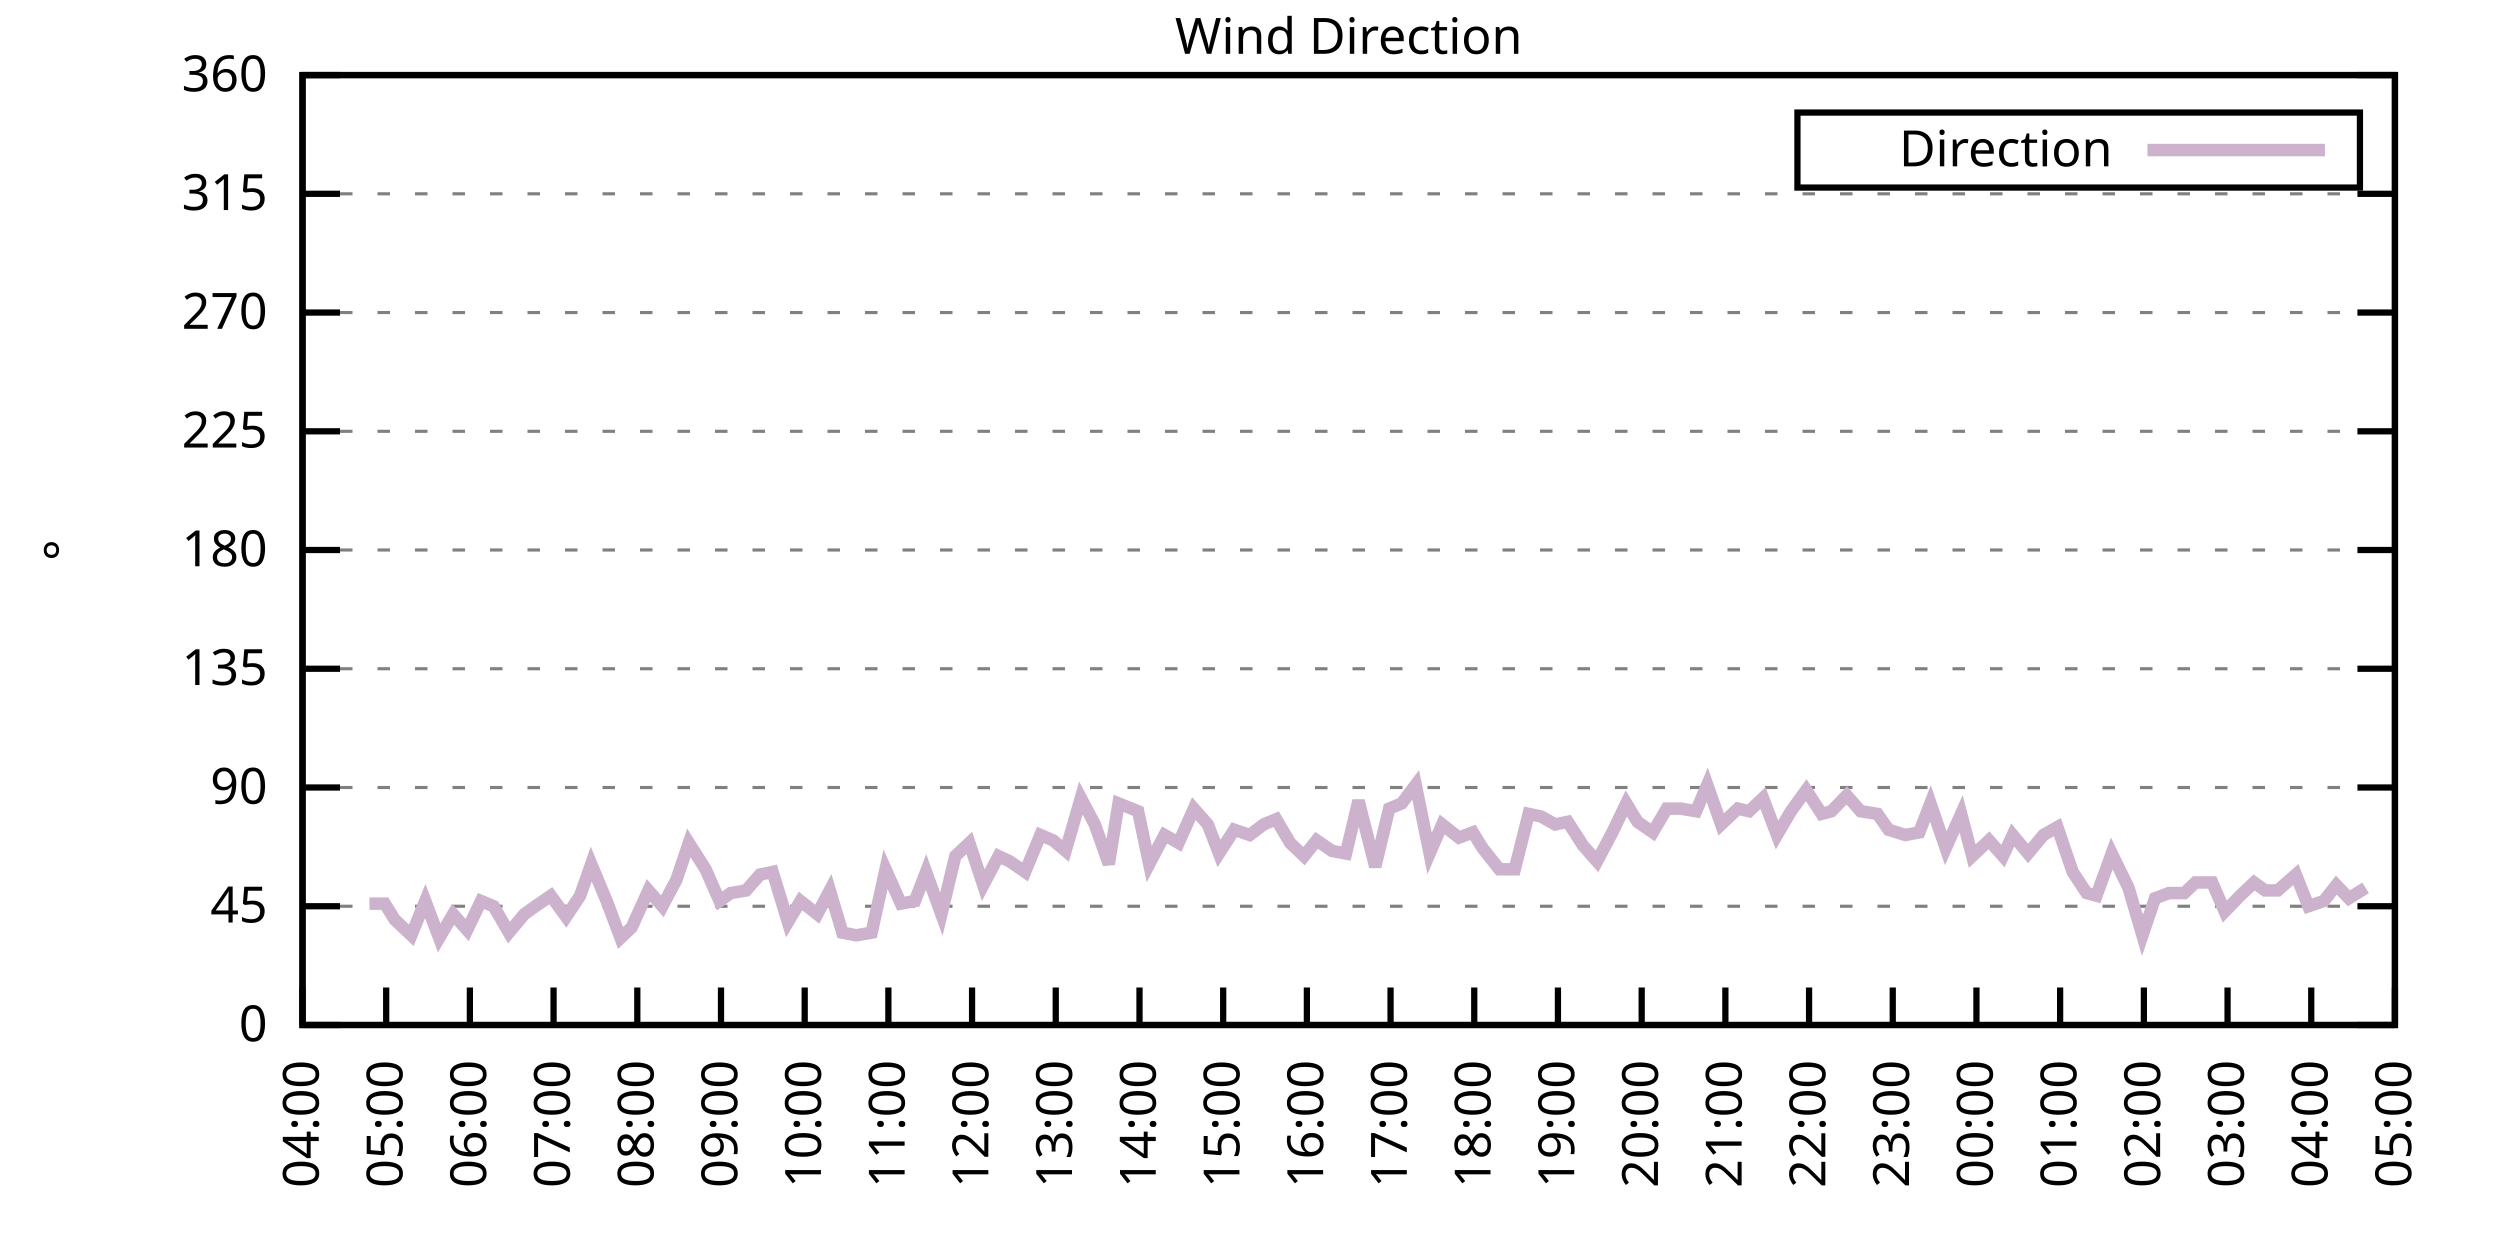
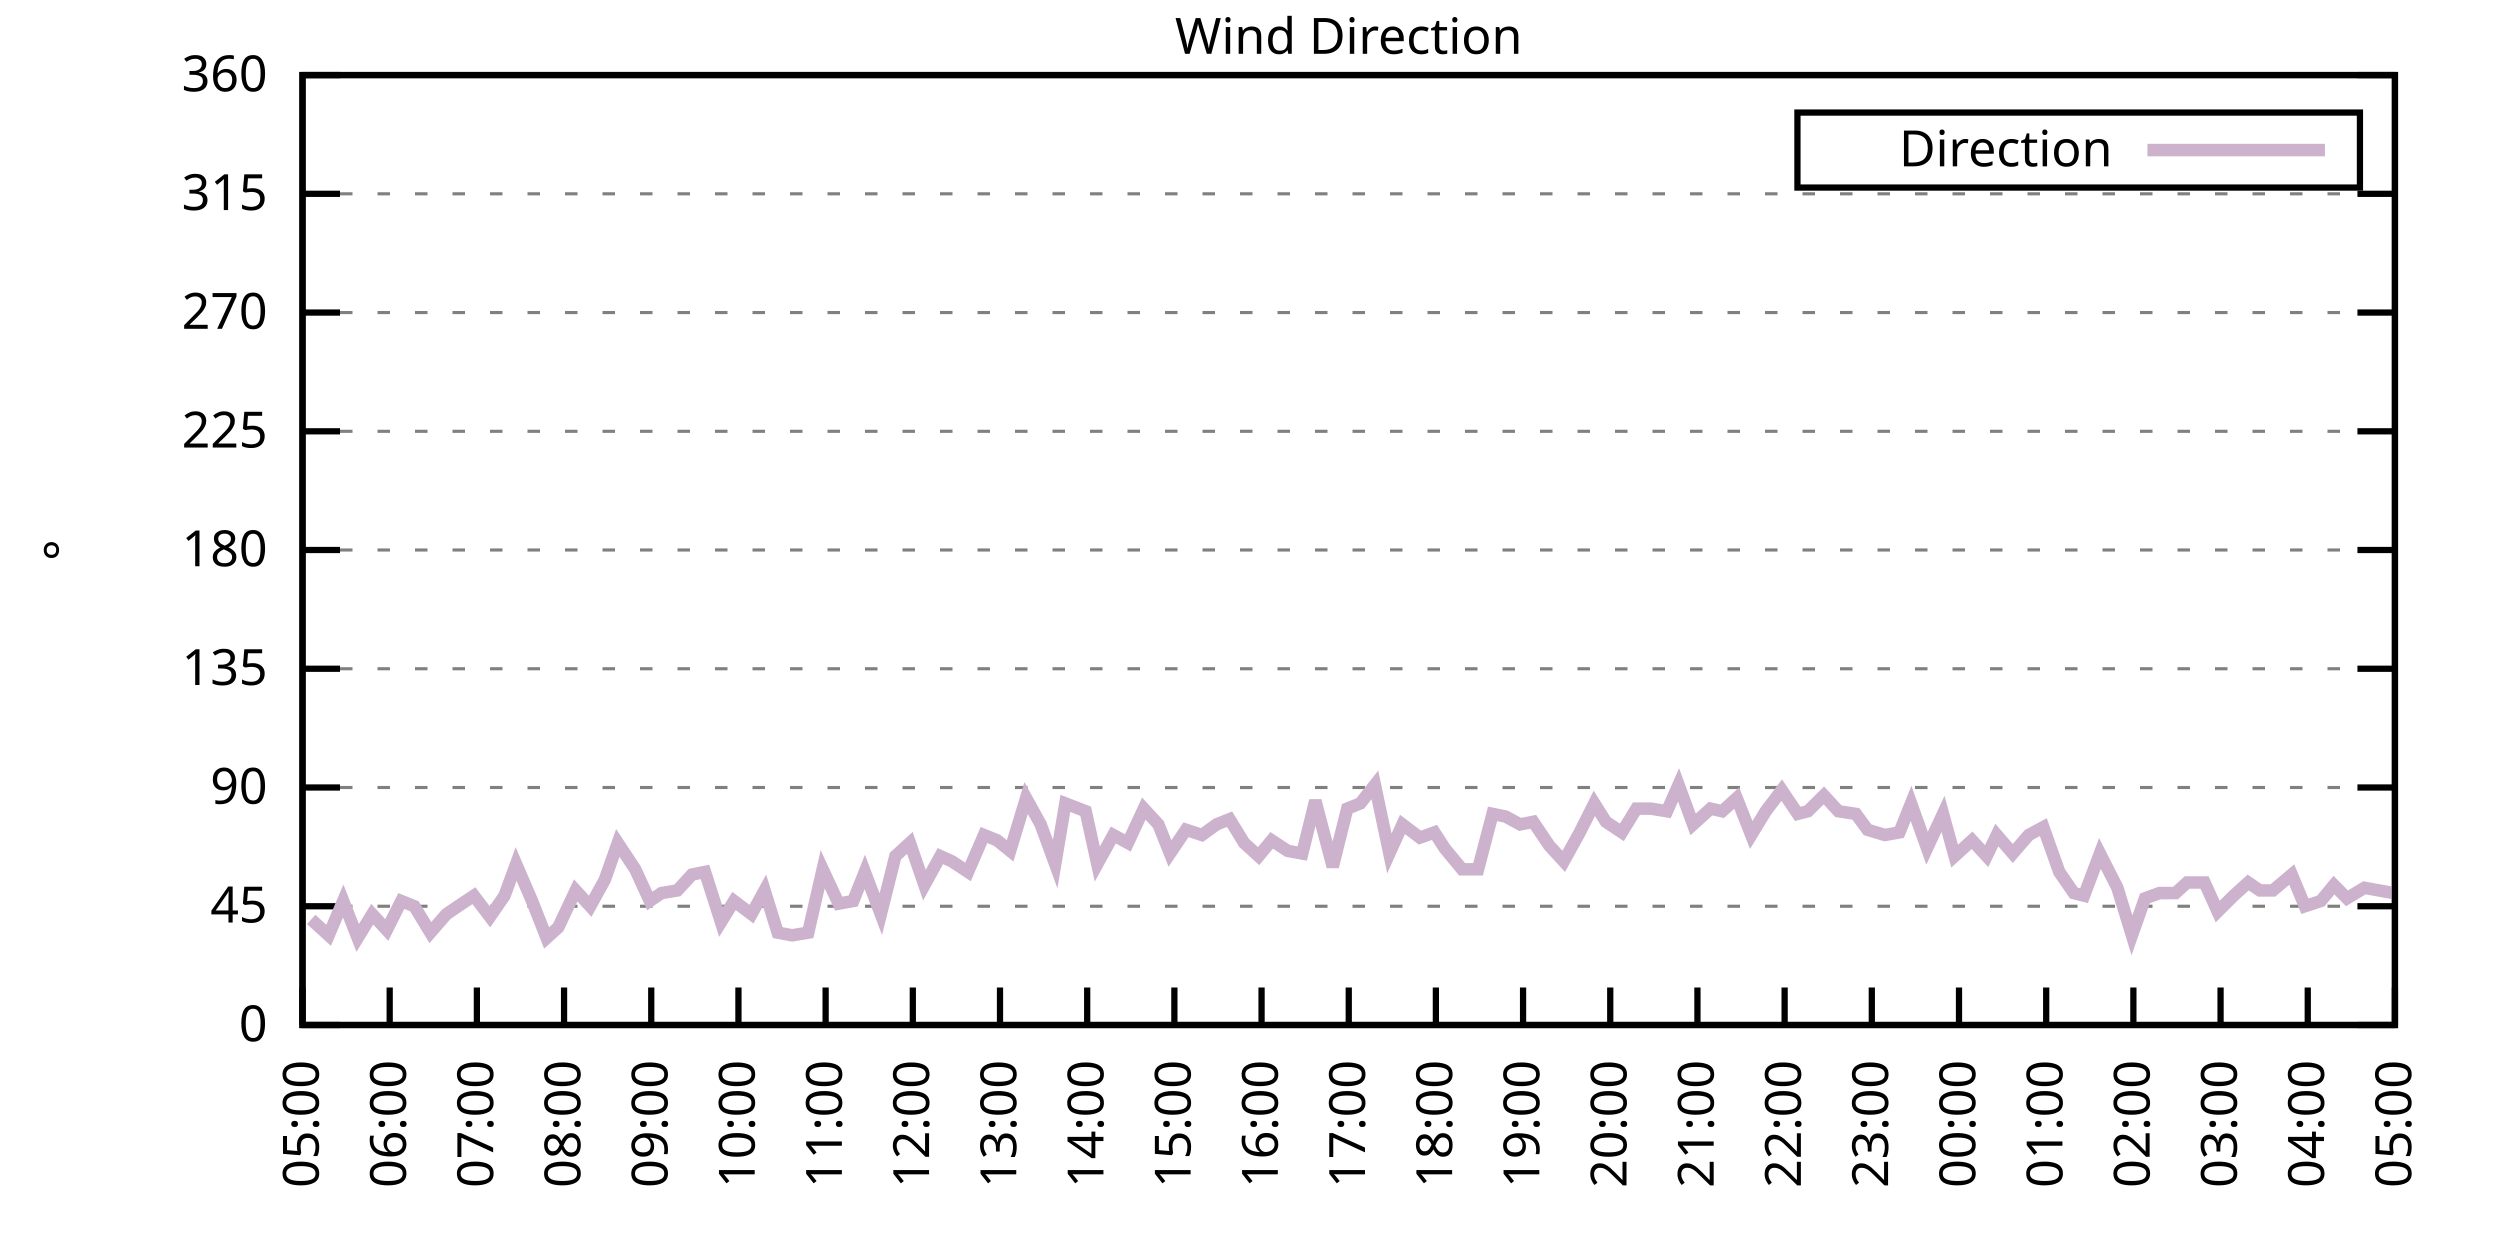
<svg xmlns="http://www.w3.org/2000/svg" xmlns:xlink="http://www.w3.org/1999/xlink" width="400" height="200" viewBox="0 0 400 200">
  <g id="gnuplot_canvas">
    <rect x="0" y="0" width="400" height="200" fill="none" />
    <defs>
      <circle id="gpDot" r="0.5" stroke-width="0.5" stroke="currentColor" />
      <path id="gpPt0" stroke-width="0.333" stroke="currentColor" d="M-1,0 h2 M0,-1 v2" />
      <path id="gpPt1" stroke-width="0.333" stroke="currentColor" d="M-1,-1 L1,1 M1,-1 L-1,1" />
      <path id="gpPt2" stroke-width="0.333" stroke="currentColor" d="M-1,0 L1,0 M0,-1 L0,1 M-1,-1 L1,1 M-1,1 L1,-1" />
      <rect id="gpPt3" stroke-width="0.333" stroke="currentColor" x="-1" y="-1" width="2" height="2" />
      <rect id="gpPt4" stroke-width="0.333" stroke="currentColor" fill="currentColor" x="-1" y="-1" width="2" height="2" />
      <circle id="gpPt5" stroke-width="0.333" stroke="currentColor" cx="0" cy="0" r="1" />
      <use xlink:href="#gpPt5" id="gpPt6" fill="currentColor" stroke="none" />
      <path id="gpPt7" stroke-width="0.333" stroke="currentColor" d="M0,-1.33 L-1.33,0.67 L1.33,0.67 z" />
      <use xlink:href="#gpPt7" id="gpPt8" fill="currentColor" stroke="none" />
      <use xlink:href="#gpPt7" id="gpPt9" stroke="currentColor" transform="rotate(180)" />
      <use xlink:href="#gpPt9" id="gpPt10" fill="currentColor" stroke="none" />
      <use xlink:href="#gpPt3" id="gpPt11" stroke="currentColor" transform="rotate(45)" />
      <use xlink:href="#gpPt11" id="gpPt12" fill="currentColor" stroke="none" />
      <path id="gpPt13" stroke-width="0.333" stroke="currentColor" d="M0,1.330 L1.265,0.411 L0.782,-1.067 L-0.782,-1.076 L-1.265,0.411 z" />
      <use xlink:href="#gpPt13" id="gpPt14" fill="currentColor" stroke="none" />
      <filter id="textbox" filterUnits="objectBoundingBox" x="0" y="0" height="1" width="1">
        <feFlood flood-color="white" flood-opacity="1" result="bgnd" />
        <feComposite in="SourceGraphic" in2="bgnd" operator="atop" />
      </filter>
      <filter id="greybox" filterUnits="objectBoundingBox" x="0" y="0" height="1" width="1">
        <feFlood flood-color="lightgrey" flood-opacity="1" result="grey" />
        <feComposite in="SourceGraphic" in2="grey" operator="atop" />
      </filter>
    </defs>
    <g fill="none" color="white" stroke="currentColor" stroke-width="1.00" stroke-linecap="butt" stroke-linejoin="miter">
</g>
    <g fill="none" color="black" stroke="currentColor" stroke-width="1.00" stroke-linecap="butt" stroke-linejoin="miter">
      <g stroke="none" shape-rendering="crispEdges">
        <polygon fill="rgb(255, 255, 255)" points="48.40,164.00 383.18,164.00 383.18,12.02 48.40,12.02 " />
      </g>
    </g>
    <g fill="none" color="black" stroke="currentColor" stroke-width="1.00" stroke-linecap="butt" stroke-linejoin="miter">
</g>
    <g fill="none" color="black" stroke="black" stroke-width="0.50" stroke-linecap="butt" stroke-linejoin="miter">
</g>
    <g fill="none" color="gray" stroke="currentColor" stroke-width="0.50" stroke-linecap="butt" stroke-linejoin="miter">
      <path stroke="gray" stroke-dasharray="2,4" class="gridline" d="M48.40,164.00 L383.19,164.00  " />
    </g>
    <g fill="none" color="gray" stroke="gray" stroke-width="1.00" stroke-linecap="butt" stroke-linejoin="miter">
</g>
    <g fill="none" color="black" stroke="currentColor" stroke-width="1.00" stroke-linecap="butt" stroke-linejoin="miter">
      <path stroke="black" d="M48.40,164.00 L54.40,164.00 M383.19,164.00 L377.19,164.00  " />
      <g transform="translate(42.80,166.60)" stroke="none" fill="black" font-family="Sans" font-size="8.00" text-anchor="end">
        <text>
          <tspan font-family="Sans"> 0</tspan>
        </text>
      </g>
    </g>
    <g fill="none" color="black" stroke="currentColor" stroke-width="1.00" stroke-linecap="butt" stroke-linejoin="miter">
</g>
    <g fill="none" color="black" stroke="black" stroke-width="0.50" stroke-linecap="butt" stroke-linejoin="miter">
</g>
    <g fill="none" color="gray" stroke="currentColor" stroke-width="0.50" stroke-linecap="butt" stroke-linejoin="miter">
      <path stroke="gray" stroke-dasharray="2,4" class="gridline" d="M48.40,145.00 L383.19,145.00  " />
    </g>
    <g fill="none" color="gray" stroke="gray" stroke-width="1.00" stroke-linecap="butt" stroke-linejoin="miter">
</g>
    <g fill="none" color="black" stroke="currentColor" stroke-width="1.00" stroke-linecap="butt" stroke-linejoin="miter">
      <path stroke="black" d="M48.40,145.00 L54.40,145.00 M383.19,145.00 L377.19,145.00  " />
      <g transform="translate(42.80,147.60)" stroke="none" fill="black" font-family="Sans" font-size="8.00" text-anchor="end">
        <text>
          <tspan font-family="Sans"> 45</tspan>
        </text>
      </g>
    </g>
    <g fill="none" color="black" stroke="currentColor" stroke-width="1.00" stroke-linecap="butt" stroke-linejoin="miter">
</g>
    <g fill="none" color="black" stroke="black" stroke-width="0.50" stroke-linecap="butt" stroke-linejoin="miter">
</g>
    <g fill="none" color="gray" stroke="currentColor" stroke-width="0.50" stroke-linecap="butt" stroke-linejoin="miter">
      <path stroke="gray" stroke-dasharray="2,4" class="gridline" d="M48.40,126.00 L383.19,126.00  " />
    </g>
    <g fill="none" color="gray" stroke="gray" stroke-width="1.00" stroke-linecap="butt" stroke-linejoin="miter">
</g>
    <g fill="none" color="black" stroke="currentColor" stroke-width="1.00" stroke-linecap="butt" stroke-linejoin="miter">
      <path stroke="black" d="M48.40,126.00 L54.40,126.00 M383.19,126.00 L377.19,126.00  " />
      <g transform="translate(42.80,128.60)" stroke="none" fill="black" font-family="Sans" font-size="8.00" text-anchor="end">
        <text>
          <tspan font-family="Sans"> 90</tspan>
        </text>
      </g>
    </g>
    <g fill="none" color="black" stroke="currentColor" stroke-width="1.00" stroke-linecap="butt" stroke-linejoin="miter">
</g>
    <g fill="none" color="black" stroke="black" stroke-width="0.50" stroke-linecap="butt" stroke-linejoin="miter">
</g>
    <g fill="none" color="gray" stroke="currentColor" stroke-width="0.50" stroke-linecap="butt" stroke-linejoin="miter">
      <path stroke="gray" stroke-dasharray="2,4" class="gridline" d="M48.40,107.00 L383.19,107.00  " />
    </g>
    <g fill="none" color="gray" stroke="gray" stroke-width="1.00" stroke-linecap="butt" stroke-linejoin="miter">
</g>
    <g fill="none" color="black" stroke="currentColor" stroke-width="1.00" stroke-linecap="butt" stroke-linejoin="miter">
      <path stroke="black" d="M48.40,107.00 L54.40,107.00 M383.19,107.00 L377.19,107.00  " />
      <g transform="translate(42.80,109.60)" stroke="none" fill="black" font-family="Sans" font-size="8.00" text-anchor="end">
        <text>
          <tspan font-family="Sans"> 135</tspan>
        </text>
      </g>
    </g>
    <g fill="none" color="black" stroke="currentColor" stroke-width="1.00" stroke-linecap="butt" stroke-linejoin="miter">
</g>
    <g fill="none" color="black" stroke="black" stroke-width="0.50" stroke-linecap="butt" stroke-linejoin="miter">
</g>
    <g fill="none" color="gray" stroke="currentColor" stroke-width="0.50" stroke-linecap="butt" stroke-linejoin="miter">
      <path stroke="gray" stroke-dasharray="2,4" class="gridline" d="M48.40,88.00 L383.19,88.00  " />
    </g>
    <g fill="none" color="gray" stroke="gray" stroke-width="1.00" stroke-linecap="butt" stroke-linejoin="miter">
</g>
    <g fill="none" color="black" stroke="currentColor" stroke-width="1.00" stroke-linecap="butt" stroke-linejoin="miter">
      <path stroke="black" d="M48.40,88.00 L54.40,88.00 M383.19,88.00 L377.19,88.00  " />
      <g transform="translate(42.80,90.60)" stroke="none" fill="black" font-family="Sans" font-size="8.00" text-anchor="end">
        <text>
          <tspan font-family="Sans"> 180</tspan>
        </text>
      </g>
    </g>
    <g fill="none" color="black" stroke="currentColor" stroke-width="1.00" stroke-linecap="butt" stroke-linejoin="miter">
</g>
    <g fill="none" color="black" stroke="black" stroke-width="0.50" stroke-linecap="butt" stroke-linejoin="miter">
</g>
    <g fill="none" color="gray" stroke="currentColor" stroke-width="0.50" stroke-linecap="butt" stroke-linejoin="miter">
      <path stroke="gray" stroke-dasharray="2,4" class="gridline" d="M48.40,69.01 L383.19,69.01  " />
    </g>
    <g fill="none" color="gray" stroke="gray" stroke-width="1.00" stroke-linecap="butt" stroke-linejoin="miter">
</g>
    <g fill="none" color="black" stroke="currentColor" stroke-width="1.00" stroke-linecap="butt" stroke-linejoin="miter">
      <path stroke="black" d="M48.40,69.01 L54.40,69.01 M383.19,69.01 L377.19,69.01  " />
      <g transform="translate(42.80,71.61)" stroke="none" fill="black" font-family="Sans" font-size="8.00" text-anchor="end">
        <text>
          <tspan font-family="Sans"> 225</tspan>
        </text>
      </g>
    </g>
    <g fill="none" color="black" stroke="currentColor" stroke-width="1.00" stroke-linecap="butt" stroke-linejoin="miter">
</g>
    <g fill="none" color="black" stroke="black" stroke-width="0.50" stroke-linecap="butt" stroke-linejoin="miter">
</g>
    <g fill="none" color="gray" stroke="currentColor" stroke-width="0.50" stroke-linecap="butt" stroke-linejoin="miter">
      <path stroke="gray" stroke-dasharray="2,4" class="gridline" d="M48.40,50.01 L383.19,50.01  " />
    </g>
    <g fill="none" color="gray" stroke="gray" stroke-width="1.00" stroke-linecap="butt" stroke-linejoin="miter">
</g>
    <g fill="none" color="black" stroke="currentColor" stroke-width="1.00" stroke-linecap="butt" stroke-linejoin="miter">
      <path stroke="black" d="M48.40,50.01 L54.40,50.01 M383.19,50.01 L377.19,50.01  " />
      <g transform="translate(42.80,52.61)" stroke="none" fill="black" font-family="Sans" font-size="8.00" text-anchor="end">
        <text>
          <tspan font-family="Sans"> 270</tspan>
        </text>
      </g>
    </g>
    <g fill="none" color="black" stroke="currentColor" stroke-width="1.00" stroke-linecap="butt" stroke-linejoin="miter">
</g>
    <g fill="none" color="black" stroke="black" stroke-width="0.50" stroke-linecap="butt" stroke-linejoin="miter">
</g>
    <g fill="none" color="gray" stroke="currentColor" stroke-width="0.50" stroke-linecap="butt" stroke-linejoin="miter">
      <path stroke="gray" stroke-dasharray="2,4" class="gridline" d="M48.40,31.01 L383.19,31.01  " />
    </g>
    <g fill="none" color="gray" stroke="gray" stroke-width="1.00" stroke-linecap="butt" stroke-linejoin="miter">
</g>
    <g fill="none" color="black" stroke="currentColor" stroke-width="1.00" stroke-linecap="butt" stroke-linejoin="miter">
      <path stroke="black" d="M48.40,31.01 L54.40,31.01 M383.19,31.01 L377.19,31.01  " />
      <g transform="translate(42.80,33.61)" stroke="none" fill="black" font-family="Sans" font-size="8.00" text-anchor="end">
        <text>
          <tspan font-family="Sans"> 315</tspan>
        </text>
      </g>
    </g>
    <g fill="none" color="black" stroke="currentColor" stroke-width="1.00" stroke-linecap="butt" stroke-linejoin="miter">
</g>
    <g fill="none" color="black" stroke="black" stroke-width="0.50" stroke-linecap="butt" stroke-linejoin="miter">
</g>
    <g fill="none" color="gray" stroke="currentColor" stroke-width="0.50" stroke-linecap="butt" stroke-linejoin="miter">
      <path stroke="gray" stroke-dasharray="2,4" class="gridline" d="M48.40,12.01 L383.19,12.01  " />
    </g>
    <g fill="none" color="gray" stroke="gray" stroke-width="1.00" stroke-linecap="butt" stroke-linejoin="miter">
</g>
    <g fill="none" color="black" stroke="currentColor" stroke-width="1.00" stroke-linecap="butt" stroke-linejoin="miter">
      <path stroke="black" d="M48.40,12.01 L54.40,12.01 M383.19,12.01 L377.19,12.01  " />
      <g transform="translate(42.80,14.61)" stroke="none" fill="black" font-family="Sans" font-size="8.00" text-anchor="end">
        <text>
          <tspan font-family="Sans"> 360</tspan>
        </text>
      </g>
    </g>
    <g fill="none" color="black" stroke="currentColor" stroke-width="1.00" stroke-linecap="butt" stroke-linejoin="miter">
      <path stroke="black" d="M48.40,164.00 L48.40,158.00  " />
      <g transform="translate(51.00,169.60) rotate(270.00)" stroke="none" fill="black" font-family="Sans" font-size="8.00" text-anchor="end">
        <text>
-           <tspan font-family="Sans">04:00</tspan>
-         </text>
-       </g>
-     </g>
-     <g fill="none" color="black" stroke="currentColor" stroke-width="1.00" stroke-linecap="butt" stroke-linejoin="miter">
-       <path stroke="black" d="M61.79,164.00 L61.79,158.00  " />
-       <g transform="translate(64.39,169.60) rotate(270.00)" stroke="none" fill="black" font-family="Sans" font-size="8.00" text-anchor="end">
-         <text>
          <tspan font-family="Sans">05:00</tspan>
        </text>
      </g>
    </g>
    <g fill="none" color="black" stroke="currentColor" stroke-width="1.00" stroke-linecap="butt" stroke-linejoin="miter">
-       <path stroke="black" d="M75.18,164.00 L75.18,158.00  " />
-       <g transform="translate(77.78,169.60) rotate(270.00)" stroke="none" fill="black" font-family="Sans" font-size="8.00" text-anchor="end">
+       <path stroke="black" d="M62.35,164.00 L62.35,158.00  " />
+       <g transform="translate(64.95,169.60) rotate(270.00)" stroke="none" fill="black" font-family="Sans" font-size="8.00" text-anchor="end">
        <text>
          <tspan font-family="Sans">06:00</tspan>
        </text>
      </g>
    </g>
    <g fill="none" color="black" stroke="currentColor" stroke-width="1.00" stroke-linecap="butt" stroke-linejoin="miter">
-       <path stroke="black" d="M88.57,164.00 L88.57,158.00  " />
-       <g transform="translate(91.17,169.60) rotate(270.00)" stroke="none" fill="black" font-family="Sans" font-size="8.00" text-anchor="end">
+       <path stroke="black" d="M76.30,164.00 L76.30,158.00  " />
+       <g transform="translate(78.90,169.60) rotate(270.00)" stroke="none" fill="black" font-family="Sans" font-size="8.00" text-anchor="end">
        <text>
          <tspan font-family="Sans">07:00</tspan>
        </text>
      </g>
    </g>
    <g fill="none" color="black" stroke="currentColor" stroke-width="1.00" stroke-linecap="butt" stroke-linejoin="miter">
-       <path stroke="black" d="M101.97,164.00 L101.97,158.00  " />
-       <g transform="translate(104.57,169.60) rotate(270.00)" stroke="none" fill="black" font-family="Sans" font-size="8.00" text-anchor="end">
+       <path stroke="black" d="M90.25,164.00 L90.25,158.00  " />
+       <g transform="translate(92.85,169.60) rotate(270.00)" stroke="none" fill="black" font-family="Sans" font-size="8.00" text-anchor="end">
        <text>
          <tspan font-family="Sans">08:00</tspan>
        </text>
      </g>
    </g>
    <g fill="none" color="black" stroke="currentColor" stroke-width="1.00" stroke-linecap="butt" stroke-linejoin="miter">
-       <path stroke="black" d="M115.36,164.00 L115.36,158.00  " />
-       <g transform="translate(117.96,169.60) rotate(270.00)" stroke="none" fill="black" font-family="Sans" font-size="8.00" text-anchor="end">
+       <path stroke="black" d="M104.20,164.00 L104.20,158.00  " />
+       <g transform="translate(106.80,169.60) rotate(270.00)" stroke="none" fill="black" font-family="Sans" font-size="8.00" text-anchor="end">
        <text>
          <tspan font-family="Sans">09:00</tspan>
        </text>
      </g>
    </g>
    <g fill="none" color="black" stroke="currentColor" stroke-width="1.00" stroke-linecap="butt" stroke-linejoin="miter">
-       <path stroke="black" d="M128.75,164.00 L128.75,158.00  " />
-       <g transform="translate(131.35,169.60) rotate(270.00)" stroke="none" fill="black" font-family="Sans" font-size="8.00" text-anchor="end">
+       <path stroke="black" d="M118.15,164.00 L118.15,158.00  " />
+       <g transform="translate(120.75,169.60) rotate(270.00)" stroke="none" fill="black" font-family="Sans" font-size="8.00" text-anchor="end">
        <text>
          <tspan font-family="Sans">10:00</tspan>
        </text>
      </g>
    </g>
    <g fill="none" color="black" stroke="currentColor" stroke-width="1.00" stroke-linecap="butt" stroke-linejoin="miter">
-       <path stroke="black" d="M142.14,164.00 L142.14,158.00  " />
-       <g transform="translate(144.74,169.60) rotate(270.00)" stroke="none" fill="black" font-family="Sans" font-size="8.00" text-anchor="end">
+       <path stroke="black" d="M132.10,164.00 L132.10,158.00  " />
+       <g transform="translate(134.70,169.60) rotate(270.00)" stroke="none" fill="black" font-family="Sans" font-size="8.00" text-anchor="end">
        <text>
          <tspan font-family="Sans">11:00</tspan>
        </text>
      </g>
    </g>
    <g fill="none" color="black" stroke="currentColor" stroke-width="1.00" stroke-linecap="butt" stroke-linejoin="miter">
-       <path stroke="black" d="M155.53,164.00 L155.53,158.00  " />
-       <g transform="translate(158.13,169.60) rotate(270.00)" stroke="none" fill="black" font-family="Sans" font-size="8.00" text-anchor="end">
+       <path stroke="black" d="M146.05,164.00 L146.05,158.00  " />
+       <g transform="translate(148.65,169.60) rotate(270.00)" stroke="none" fill="black" font-family="Sans" font-size="8.00" text-anchor="end">
        <text>
          <tspan font-family="Sans">12:00</tspan>
        </text>
      </g>
    </g>
    <g fill="none" color="black" stroke="currentColor" stroke-width="1.00" stroke-linecap="butt" stroke-linejoin="miter">
-       <path stroke="black" d="M168.92,164.00 L168.92,158.00  " />
-       <g transform="translate(171.52,169.60) rotate(270.00)" stroke="none" fill="black" font-family="Sans" font-size="8.00" text-anchor="end">
+       <path stroke="black" d="M160.00,164.00 L160.00,158.00  " />
+       <g transform="translate(162.60,169.60) rotate(270.00)" stroke="none" fill="black" font-family="Sans" font-size="8.00" text-anchor="end">
        <text>
          <tspan font-family="Sans">13:00</tspan>
        </text>
      </g>
    </g>
    <g fill="none" color="black" stroke="currentColor" stroke-width="1.00" stroke-linecap="butt" stroke-linejoin="miter">
-       <path stroke="black" d="M182.32,164.00 L182.32,158.00  " />
-       <g transform="translate(184.92,169.60) rotate(270.00)" stroke="none" fill="black" font-family="Sans" font-size="8.00" text-anchor="end">
+       <path stroke="black" d="M173.95,164.00 L173.95,158.00  " />
+       <g transform="translate(176.55,169.60) rotate(270.00)" stroke="none" fill="black" font-family="Sans" font-size="8.00" text-anchor="end">
        <text>
          <tspan font-family="Sans">14:00</tspan>
        </text>
      </g>
    </g>
    <g fill="none" color="black" stroke="currentColor" stroke-width="1.00" stroke-linecap="butt" stroke-linejoin="miter">
-       <path stroke="black" d="M195.71,164.00 L195.71,158.00  " />
-       <g transform="translate(198.31,169.60) rotate(270.00)" stroke="none" fill="black" font-family="Sans" font-size="8.00" text-anchor="end">
+       <path stroke="black" d="M187.90,164.00 L187.90,158.00  " />
+       <g transform="translate(190.50,169.60) rotate(270.00)" stroke="none" fill="black" font-family="Sans" font-size="8.00" text-anchor="end">
        <text>
          <tspan font-family="Sans">15:00</tspan>
        </text>
      </g>
    </g>
    <g fill="none" color="black" stroke="currentColor" stroke-width="1.00" stroke-linecap="butt" stroke-linejoin="miter">
-       <path stroke="black" d="M209.10,164.00 L209.10,158.00  " />
-       <g transform="translate(211.70,169.60) rotate(270.00)" stroke="none" fill="black" font-family="Sans" font-size="8.00" text-anchor="end">
+       <path stroke="black" d="M201.85,164.00 L201.85,158.00  " />
+       <g transform="translate(204.45,169.60) rotate(270.00)" stroke="none" fill="black" font-family="Sans" font-size="8.00" text-anchor="end">
        <text>
          <tspan font-family="Sans">16:00</tspan>
        </text>
      </g>
    </g>
    <g fill="none" color="black" stroke="currentColor" stroke-width="1.00" stroke-linecap="butt" stroke-linejoin="miter">
-       <path stroke="black" d="M222.49,164.00 L222.49,158.00  " />
-       <g transform="translate(225.09,169.60) rotate(270.00)" stroke="none" fill="black" font-family="Sans" font-size="8.00" text-anchor="end">
+       <path stroke="black" d="M215.80,164.00 L215.80,158.00  " />
+       <g transform="translate(218.40,169.60) rotate(270.00)" stroke="none" fill="black" font-family="Sans" font-size="8.00" text-anchor="end">
        <text>
          <tspan font-family="Sans">17:00</tspan>
        </text>
      </g>
    </g>
    <g fill="none" color="black" stroke="currentColor" stroke-width="1.00" stroke-linecap="butt" stroke-linejoin="miter">
-       <path stroke="black" d="M235.88,164.00 L235.88,158.00  " />
-       <g transform="translate(238.48,169.60) rotate(270.00)" stroke="none" fill="black" font-family="Sans" font-size="8.00" text-anchor="end">
+       <path stroke="black" d="M229.74,164.00 L229.74,158.00  " />
+       <g transform="translate(232.34,169.60) rotate(270.00)" stroke="none" fill="black" font-family="Sans" font-size="8.00" text-anchor="end">
        <text>
          <tspan font-family="Sans">18:00</tspan>
        </text>
      </g>
    </g>
    <g fill="none" color="black" stroke="currentColor" stroke-width="1.00" stroke-linecap="butt" stroke-linejoin="miter">
-       <path stroke="black" d="M249.27,164.00 L249.27,158.00  " />
-       <g transform="translate(251.87,169.60) rotate(270.00)" stroke="none" fill="black" font-family="Sans" font-size="8.00" text-anchor="end">
+       <path stroke="black" d="M243.69,164.00 L243.69,158.00  " />
+       <g transform="translate(246.29,169.60) rotate(270.00)" stroke="none" fill="black" font-family="Sans" font-size="8.00" text-anchor="end">
        <text>
          <tspan font-family="Sans">19:00</tspan>
        </text>
      </g>
    </g>
    <g fill="none" color="black" stroke="currentColor" stroke-width="1.00" stroke-linecap="butt" stroke-linejoin="miter">
-       <path stroke="black" d="M262.67,164.00 L262.67,158.00  " />
-       <g transform="translate(265.27,169.60) rotate(270.00)" stroke="none" fill="black" font-family="Sans" font-size="8.00" text-anchor="end">
+       <path stroke="black" d="M257.64,164.00 L257.64,158.00  " />
+       <g transform="translate(260.24,169.60) rotate(270.00)" stroke="none" fill="black" font-family="Sans" font-size="8.00" text-anchor="end">
        <text>
          <tspan font-family="Sans">20:00</tspan>
        </text>
      </g>
    </g>
    <g fill="none" color="black" stroke="currentColor" stroke-width="1.00" stroke-linecap="butt" stroke-linejoin="miter">
-       <path stroke="black" d="M276.06,164.00 L276.06,158.00  " />
-       <g transform="translate(278.66,169.60) rotate(270.00)" stroke="none" fill="black" font-family="Sans" font-size="8.00" text-anchor="end">
+       <path stroke="black" d="M271.59,164.00 L271.59,158.00  " />
+       <g transform="translate(274.19,169.60) rotate(270.00)" stroke="none" fill="black" font-family="Sans" font-size="8.00" text-anchor="end">
        <text>
          <tspan font-family="Sans">21:00</tspan>
        </text>
      </g>
    </g>
    <g fill="none" color="black" stroke="currentColor" stroke-width="1.00" stroke-linecap="butt" stroke-linejoin="miter">
-       <path stroke="black" d="M289.45,164.00 L289.45,158.00  " />
-       <g transform="translate(292.05,169.60) rotate(270.00)" stroke="none" fill="black" font-family="Sans" font-size="8.00" text-anchor="end">
+       <path stroke="black" d="M285.54,164.00 L285.54,158.00  " />
+       <g transform="translate(288.14,169.60) rotate(270.00)" stroke="none" fill="black" font-family="Sans" font-size="8.00" text-anchor="end">
        <text>
          <tspan font-family="Sans">22:00</tspan>
        </text>
      </g>
    </g>
    <g fill="none" color="black" stroke="currentColor" stroke-width="1.00" stroke-linecap="butt" stroke-linejoin="miter">
-       <path stroke="black" d="M302.84,164.00 L302.84,158.00  " />
-       <g transform="translate(305.44,169.60) rotate(270.00)" stroke="none" fill="black" font-family="Sans" font-size="8.00" text-anchor="end">
+       <path stroke="black" d="M299.49,164.00 L299.49,158.00  " />
+       <g transform="translate(302.09,169.60) rotate(270.00)" stroke="none" fill="black" font-family="Sans" font-size="8.00" text-anchor="end">
        <text>
          <tspan font-family="Sans">23:00</tspan>
        </text>
      </g>
    </g>
    <g fill="none" color="black" stroke="currentColor" stroke-width="1.00" stroke-linecap="butt" stroke-linejoin="miter">
-       <path stroke="black" d="M316.23,164.00 L316.23,158.00  " />
-       <g transform="translate(318.83,169.60) rotate(270.00)" stroke="none" fill="black" font-family="Sans" font-size="8.00" text-anchor="end">
+       <path stroke="black" d="M313.44,164.00 L313.44,158.00  " />
+       <g transform="translate(316.04,169.60) rotate(270.00)" stroke="none" fill="black" font-family="Sans" font-size="8.00" text-anchor="end">
        <text>
          <tspan font-family="Sans">00:00</tspan>
        </text>
      </g>
    </g>
    <g fill="none" color="black" stroke="currentColor" stroke-width="1.00" stroke-linecap="butt" stroke-linejoin="miter">
-       <path stroke="black" d="M329.62,164.00 L329.62,158.00  " />
-       <g transform="translate(332.22,169.60) rotate(270.00)" stroke="none" fill="black" font-family="Sans" font-size="8.00" text-anchor="end">
+       <path stroke="black" d="M327.39,164.00 L327.39,158.00  " />
+       <g transform="translate(329.99,169.60) rotate(270.00)" stroke="none" fill="black" font-family="Sans" font-size="8.00" text-anchor="end">
        <text>
          <tspan font-family="Sans">01:00</tspan>
        </text>
      </g>
    </g>
    <g fill="none" color="black" stroke="currentColor" stroke-width="1.00" stroke-linecap="butt" stroke-linejoin="miter">
-       <path stroke="black" d="M343.02,164.00 L343.02,158.00  " />
-       <g transform="translate(345.62,169.60) rotate(270.00)" stroke="none" fill="black" font-family="Sans" font-size="8.00" text-anchor="end">
+       <path stroke="black" d="M341.34,164.00 L341.34,158.00  " />
+       <g transform="translate(343.94,169.60) rotate(270.00)" stroke="none" fill="black" font-family="Sans" font-size="8.00" text-anchor="end">
        <text>
          <tspan font-family="Sans">02:00</tspan>
        </text>
      </g>
    </g>
    <g fill="none" color="black" stroke="currentColor" stroke-width="1.00" stroke-linecap="butt" stroke-linejoin="miter">
-       <path stroke="black" d="M356.41,164.00 L356.41,158.00  " />
-       <g transform="translate(359.01,169.60) rotate(270.00)" stroke="none" fill="black" font-family="Sans" font-size="8.00" text-anchor="end">
+       <path stroke="black" d="M355.29,164.00 L355.29,158.00  " />
+       <g transform="translate(357.89,169.60) rotate(270.00)" stroke="none" fill="black" font-family="Sans" font-size="8.00" text-anchor="end">
        <text>
          <tspan font-family="Sans">03:00</tspan>
        </text>
      </g>
    </g>
    <g fill="none" color="black" stroke="currentColor" stroke-width="1.00" stroke-linecap="butt" stroke-linejoin="miter">
-       <path stroke="black" d="M369.80,164.00 L369.80,158.00  " />
-       <g transform="translate(372.40,169.60) rotate(270.00)" stroke="none" fill="black" font-family="Sans" font-size="8.00" text-anchor="end">
+       <path stroke="black" d="M369.24,164.00 L369.24,158.00  " />
+       <g transform="translate(371.84,169.60) rotate(270.00)" stroke="none" fill="black" font-family="Sans" font-size="8.00" text-anchor="end">
        <text>
          <tspan font-family="Sans">04:00</tspan>
        </text>
      </g>
    </g>
    <g fill="none" color="black" stroke="currentColor" stroke-width="1.00" stroke-linecap="butt" stroke-linejoin="miter">
      <path stroke="black" d="M383.19,164.00 L383.19,158.00  " />
      <g transform="translate(385.79,169.60) rotate(270.00)" stroke="none" fill="black" font-family="Sans" font-size="8.00" text-anchor="end">
        <text>
          <tspan font-family="Sans">05:00</tspan>
        </text>
      </g>
    </g>
    <g fill="none" color="black" stroke="currentColor" stroke-width="1.00" stroke-linecap="butt" stroke-linejoin="miter">
</g>
    <g fill="none" color="black" stroke="currentColor" stroke-width="1.00" stroke-linecap="butt" stroke-linejoin="miter">
      <path stroke="black" d="M48.40,12.01 L48.40,164.00 L383.19,164.00 L383.19,12.01 L48.40,12.01 Z  " />
    </g>
    <g fill="none" color="black" stroke="currentColor" stroke-width="1.00" stroke-linecap="butt" stroke-linejoin="miter">
</g>
    <g fill="none" color="black" stroke="currentColor" stroke-width="1.00" stroke-linecap="butt" stroke-linejoin="miter">
      <path stroke="black" d="M287.59,30.01 L287.59,18.01 L377.59,18.01 L377.59,30.01 L287.59,30.01 Z  " />
    </g>
    <g id="Wind_direction_plot_1">
      <g fill="none" color="white" stroke="black" stroke-width="2.00" stroke-linecap="butt" stroke-linejoin="miter">
</g>
      <g fill="none" color="black" stroke="currentColor" stroke-width="2.00" stroke-linecap="butt" stroke-linejoin="miter">
        <g transform="translate(337.99,26.61)" stroke="none" fill="black" font-family="Sans" font-size="8.00" text-anchor="end">
          <text>
            <tspan font-family="Sans">Direction</tspan>
          </text>
        </g>
      </g>
      <g fill="none" color="black" stroke="currentColor" stroke-width="2.00" stroke-linecap="butt" stroke-linejoin="miter">
-         <path stroke="rgb(204, 178, 204)" d="M343.59,24.01 L371.99,24.01 M59.11,144.58 L61.57,144.58 L63.13,147.11 L65.81,149.65 L68.04,144.16 L70.27,150.07   L72.50,146.27 L74.74,148.80 L76.97,144.16 L78.98,145.00 L81.43,149.22 L83.89,146.27 L85.67,145.00 L88.13,143.31   L90.58,146.69 L92.82,143.31 L94.60,138.25 L97.06,144.16 L99.29,150.07 L101.07,148.38 L103.75,142.47 L105.98,145.00   L108.22,140.78 L110.22,134.87 L112.90,139.09 L115.13,144.16 L116.92,142.89 L119.38,142.47 L121.61,139.93 L123.62,139.51   L126.07,147.53 L128.08,144.16 L130.76,146.27 L132.77,142.47 L134.78,149.22 L137.01,149.65 L139.46,149.22 L141.69,139.09   L144.15,144.58 L146.38,144.16 L148.17,139.51 L150.62,146.27 L152.85,136.98 L155.09,134.87 L157.32,141.62 L159.77,136.98   L161.56,137.82 L164.01,139.51 L166.47,133.60 L168.48,134.45 L170.49,136.14 L172.94,127.69 L175.17,131.91 L177.41,138.25   L178.97,128.54 L182.09,129.80 L183.88,138.25 L186.33,133.60 L188.57,134.87 L191.02,129.38 L193.25,131.91 L195.04,136.56   L197.49,132.76 L199.95,133.60 L202.18,131.91 L204.19,131.07 L206.42,134.87 L208.65,136.98 L210.66,134.45 L213.12,136.14   L215.35,136.56 L217.36,128.11 L220.04,138.67 L222.27,129.38 L224.28,128.54 L226.51,125.58 L228.74,136.56 L230.75,131.91   L233.43,134.02 L235.66,133.18 L237.22,135.71 L239.90,139.09 L242.36,139.09 L244.59,130.22 L246.60,130.65 L248.83,131.91   L250.84,131.49 L253.29,135.29 L255.52,137.82 L257.98,133.18 L260.21,128.54 L262.00,131.49 L264.45,133.18 L266.68,129.38   L268.92,129.38 L271.37,129.80 L273.16,125.58 L275.39,131.91 L278.07,129.38 L279.85,129.80 L282.08,127.69 L284.32,133.60   L286.55,129.80 L289.00,126.42 L291.46,130.22 L293.02,129.80 L295.48,127.27 L297.71,129.80 L300.39,130.22 L302.17,132.76   L304.85,133.60 L307.08,133.18 L308.87,128.54 L311.32,135.71 L313.78,130.22 L315.56,136.98 L318.24,134.45 L320.47,136.98   L322.04,133.60 L324.49,136.56 L326.95,133.60 L329.18,132.34 L331.63,139.51 L333.86,142.89 L335.43,143.31 L337.88,136.56   L340.56,142.05 L342.79,149.65 L344.80,143.73 L347.03,142.89 L349.49,142.89 L351.27,141.20 L353.95,141.20 L355.96,145.85   L358.42,143.31 L360.65,141.20 L362.43,142.47 L364.44,142.47 L367.34,139.93 L369.35,145.00 L371.81,144.16 L373.82,141.62   L375.82,143.73 L378.50,142.05  " />
+         <path stroke="rgb(204, 178, 204)" d="M343.59,24.01 L371.99,24.01 M49.79,147.11 L52.58,149.65 L54.91,144.16 L57.23,150.07 L59.56,146.27 L61.88,148.80   L64.21,144.16 L66.30,145.00 L68.86,149.22 L71.42,146.27 L73.28,145.00 L75.83,143.31 L78.39,146.69 L80.72,143.31   L82.58,138.25 L85.13,144.16 L87.46,150.07 L89.32,148.38 L92.11,142.47 L94.43,145.00 L96.76,140.78 L98.85,134.87   L101.64,139.09 L103.97,144.16 L105.83,142.89 L108.38,142.47 L110.71,139.93 L112.80,139.51 L115.36,147.53 L117.45,144.16   L120.24,146.27 L122.33,142.47 L124.43,149.22 L126.75,149.65 L129.31,149.22 L131.63,139.09 L134.19,144.58 L136.51,144.16   L138.37,139.51 L140.93,146.27 L143.26,136.98 L145.58,134.87 L147.91,141.62 L150.46,136.98 L152.32,137.82 L154.88,139.51   L157.44,133.60 L159.53,134.45 L161.62,136.14 L164.18,127.69 L166.51,131.91 L168.83,138.25 L170.46,128.54 L173.71,129.80   L175.57,138.25 L178.13,133.60 L180.46,134.87 L183.01,129.38 L185.34,131.91 L187.20,136.56 L189.76,132.76 L192.31,133.60   L194.64,131.91 L196.73,131.07 L199.06,134.87 L201.38,136.98 L203.47,134.45 L206.03,136.14 L208.36,136.56 L210.45,128.11   L213.24,138.67 L215.56,129.38 L217.65,128.54 L219.98,125.58 L222.30,136.56 L224.40,131.91 L227.19,134.02 L229.51,133.18   L231.14,135.71 L233.93,139.09 L236.49,139.09 L238.81,130.22 L240.90,130.65 L243.23,131.91 L245.32,131.49 L247.88,135.29   L250.20,137.82 L252.76,133.18 L255.09,128.54 L256.95,131.49 L259.50,133.18 L261.83,129.38 L264.15,129.38 L266.71,129.80   L268.57,125.58 L270.90,131.91 L273.69,129.38 L275.55,129.80 L277.87,127.69 L280.20,133.60 L282.52,129.80 L285.08,126.42   L287.64,130.22 L289.26,129.80 L291.82,127.27 L294.15,129.80 L296.94,130.22 L298.80,132.76 L301.58,133.60 L303.91,133.18   L305.77,128.54 L308.33,135.71 L310.88,130.22 L312.74,136.98 L315.53,134.45 L317.86,136.98 L319.49,133.60 L322.04,136.56   L324.60,133.60 L326.93,132.34 L329.48,139.51 L331.81,142.89 L333.44,143.31 L335.99,136.56 L338.78,142.05 L341.11,149.65   L343.20,143.73 L345.53,142.89 L348.08,142.89 L349.94,141.20 L352.73,141.20 L354.83,145.85 L357.38,143.31 L359.71,141.20   L361.57,142.47 L363.66,142.47 L366.68,139.93 L368.78,145.00 L371.33,144.16 L373.43,141.62 L375.52,143.73 L378.31,142.05   L380.63,142.47 L382.96,142.89  " />
      </g>
    </g>
    <g fill="none" color="black" stroke="currentColor" stroke-width="2.00" stroke-linecap="butt" stroke-linejoin="miter">
</g>
    <g fill="none" color="black" stroke="black" stroke-width="1.00" stroke-linecap="butt" stroke-linejoin="miter">
</g>
    <g fill="none" color="black" stroke="currentColor" stroke-width="1.00" stroke-linecap="butt" stroke-linejoin="miter">
      <path stroke="black" d="M48.40,12.01 L48.40,164.00 L383.19,164.00 L383.19,12.01 L48.40,12.01 Z  " />
      <g transform="translate(12.80,88.01) rotate(270.00)" stroke="none" fill="black" font-family="Sans" font-size="8.00" text-anchor="middle">
        <text>
          <tspan font-family="Sans">°</tspan>
        </text>
      </g>
    </g>
    <g fill="none" color="black" stroke="currentColor" stroke-width="1.00" stroke-linecap="butt" stroke-linejoin="miter">
</g>
    <g fill="none" color="black" stroke="currentColor" stroke-width="1.00" stroke-linecap="butt" stroke-linejoin="miter">
      <g transform="translate(215.79,8.61)" stroke="none" fill="black" font-family="Sans" font-size="8.00" text-anchor="middle">
        <text>
          <tspan font-family="Sans">Wind Direction</tspan>
        </text>
      </g>
    </g>
    <g fill="none" color="black" stroke="currentColor" stroke-width="1.00" stroke-linecap="butt" stroke-linejoin="miter">
</g>
  </g>
</svg>
